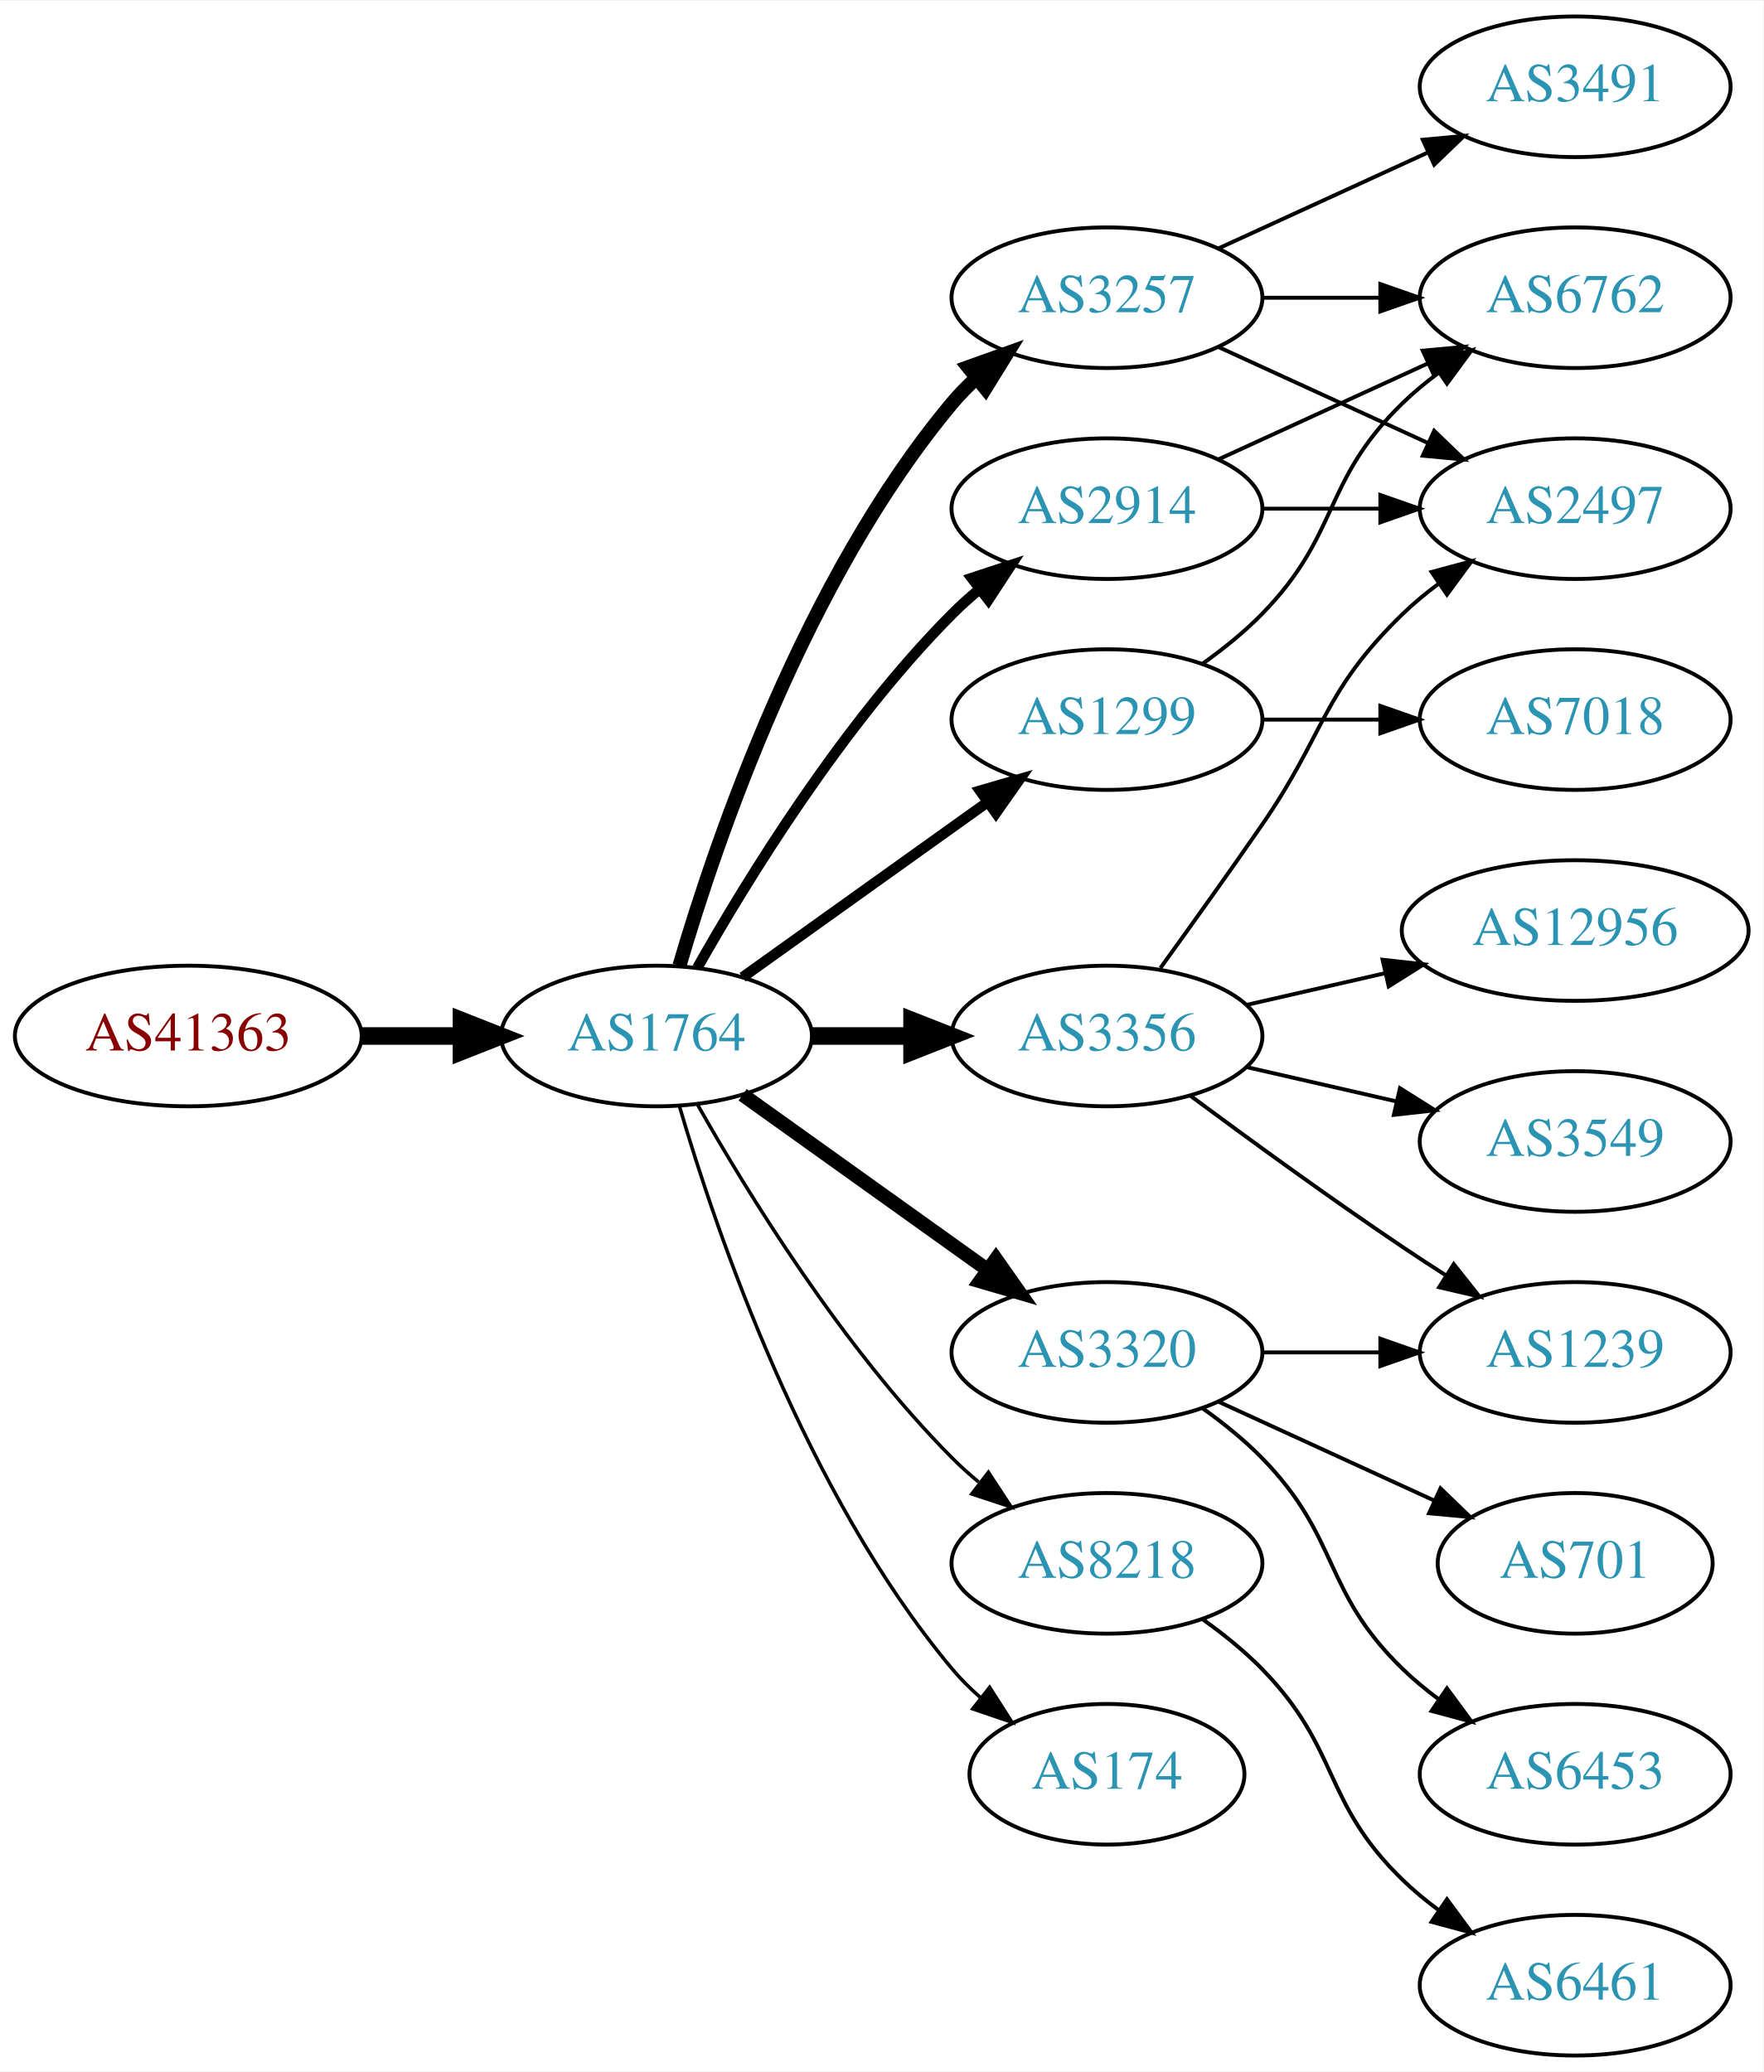
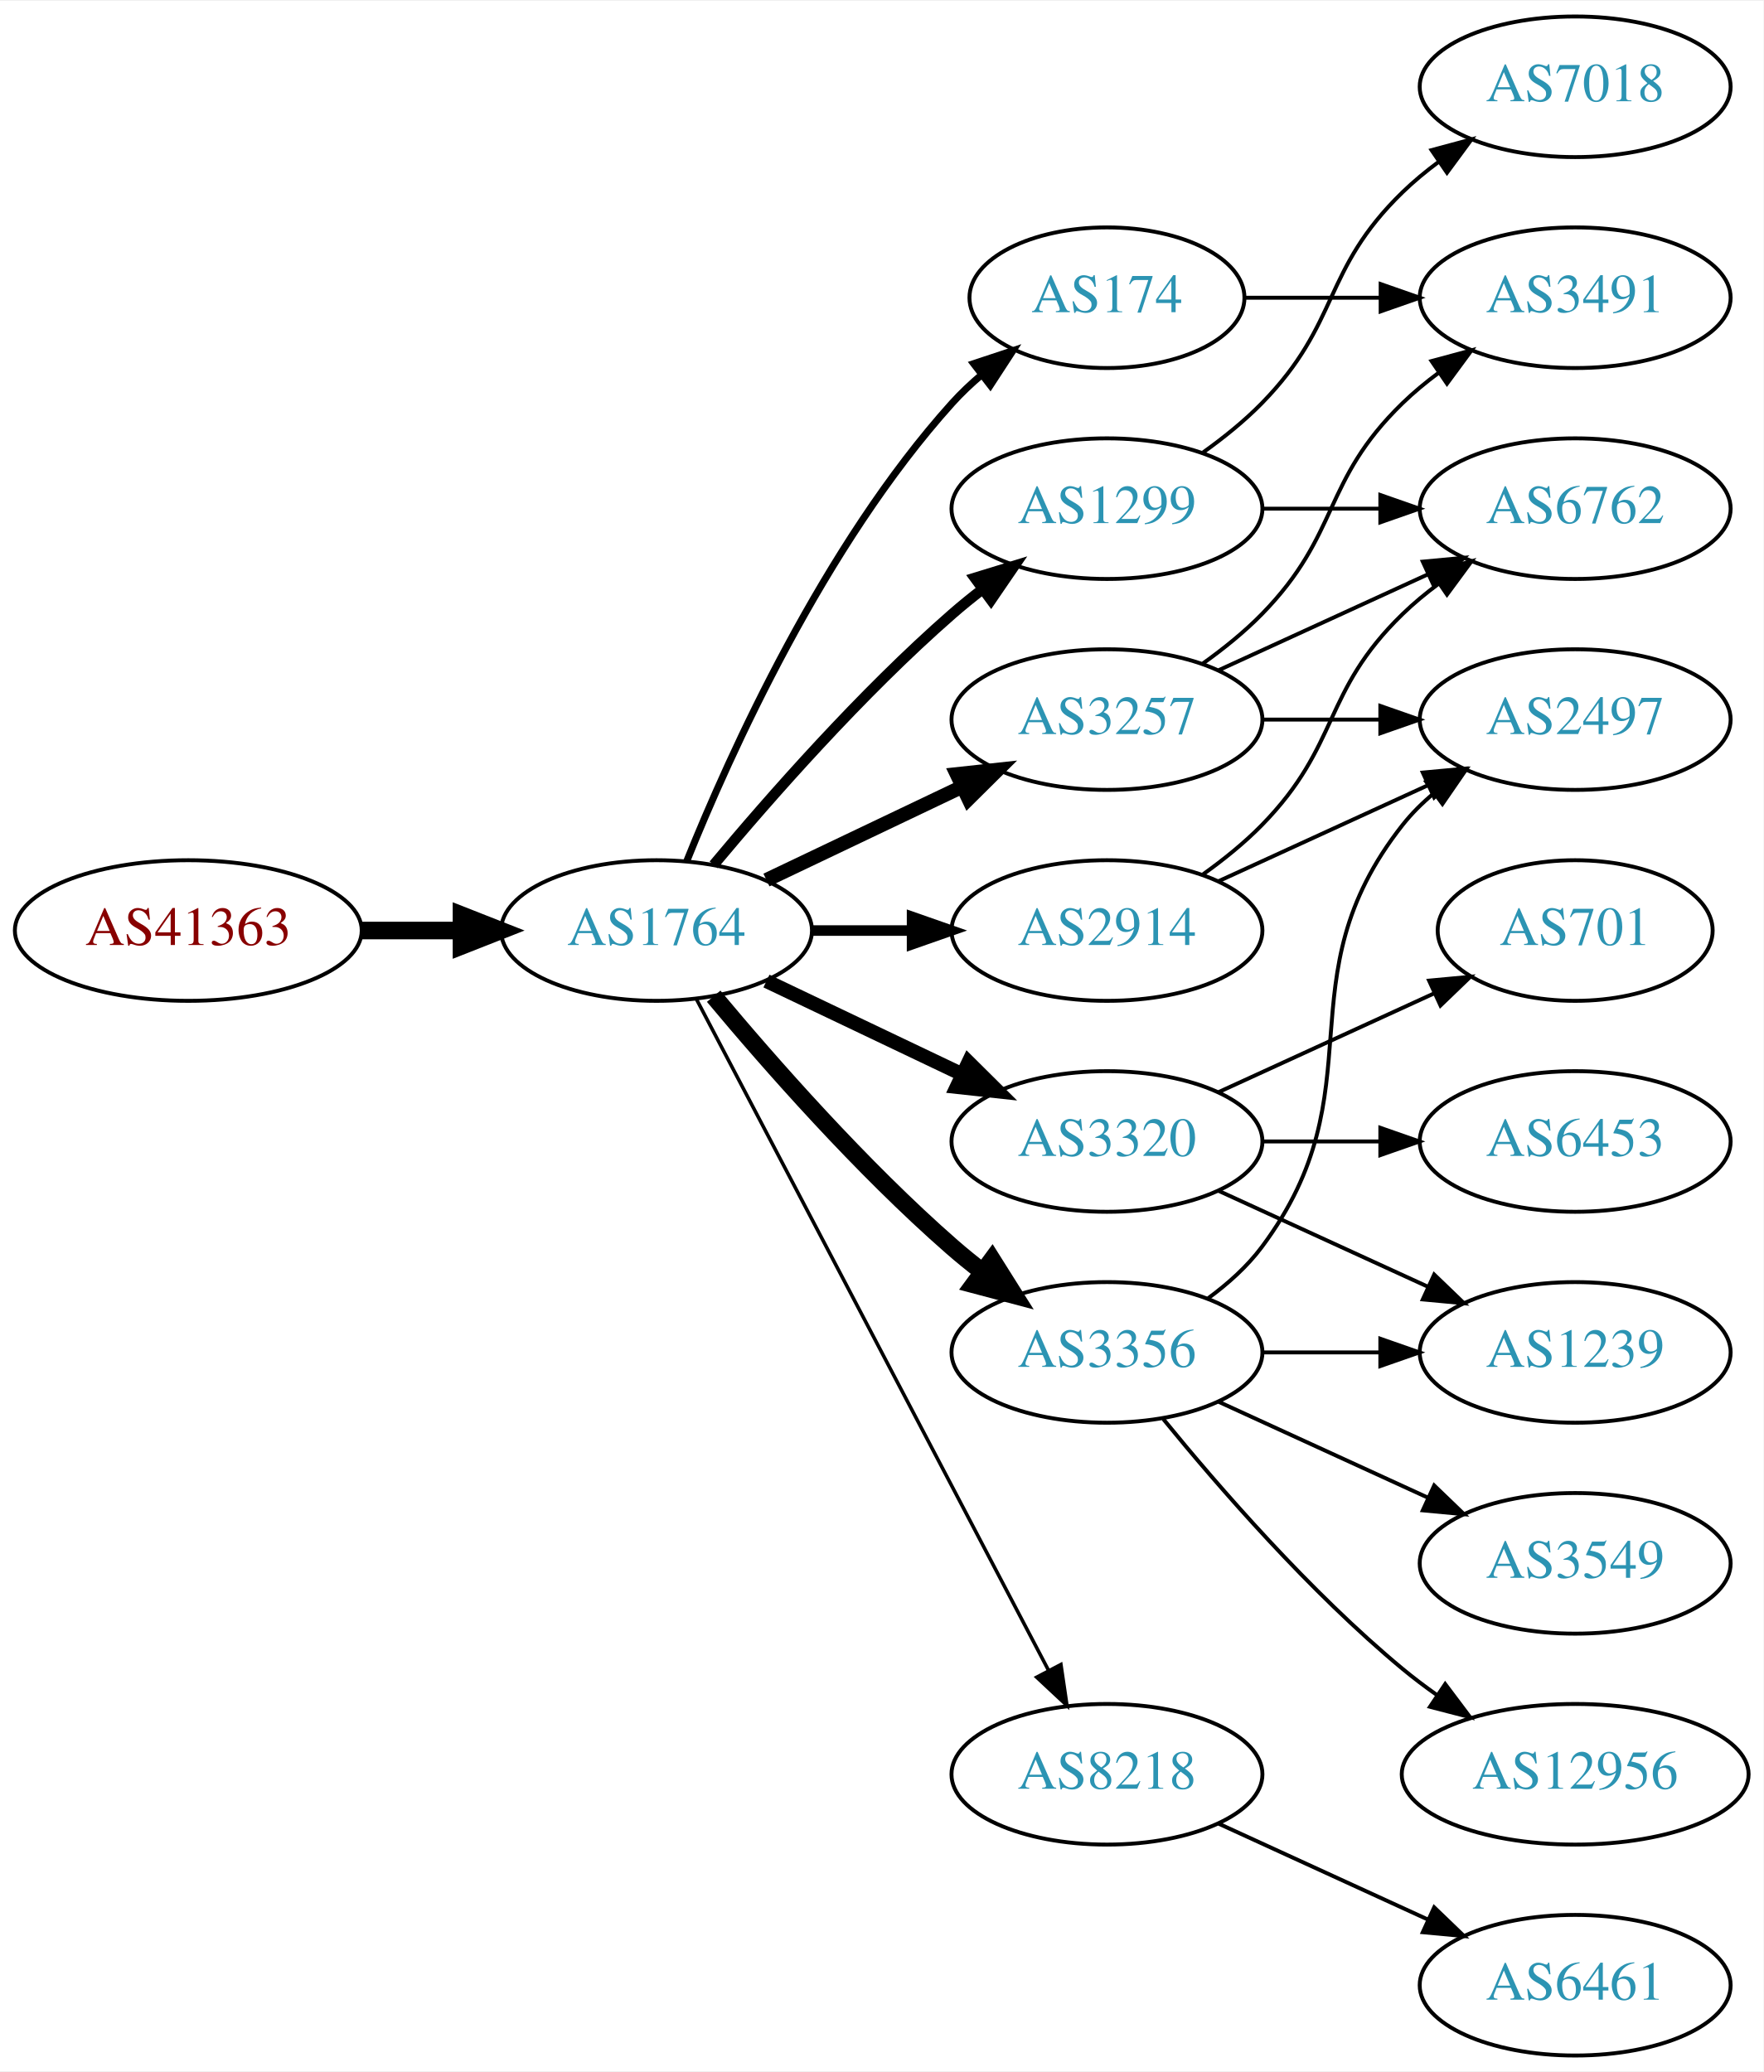
<svg xmlns="http://www.w3.org/2000/svg" xmlns:xlink="http://www.w3.org/1999/xlink" width="451pt" height="530pt" viewBox="0.00 0.00 451.37 530.00">
  <g id="graph0" class="graph" transform="scale(1 1) rotate(0) translate(4 526)">
    <polygon fill="white" stroke="none" points="-4,4 -4,-526 447.37,-526 447.37,4 -4,4" />
    <g id="node1" class="node">
      <g id="a_node1">
        <a xlink:href="/asn/41363" xlink:title="AS41363 ~ DI Gabriele Maria Plutzar [AT]">
-           <ellipse fill="#ffffff" stroke="black" cx="44.196" cy="-261" rx="44.393" ry="18" />
-           <text text-anchor="middle" x="44.196" y="-257.3" font-family="Times,serif" font-size="14.00" fill="#880000">AS41363</text>
+           <ellipse fill="#ffffff" stroke="black" cx="44.196" cy="-288" rx="44.393" ry="18" />
+           <text text-anchor="middle" x="44.196" y="-284.3" font-family="Times,serif" font-size="14.00" fill="#880000">AS41363</text>
        </a>
      </g>
    </g>
    <g id="node2" class="node">
      <g id="a_node2">
        <a xlink:href="/asn/1764" xlink:title="AS1764 ~ NEXTLAYER-AS [AT]">
-           <ellipse fill="#ffffff" stroke="black" cx="164.039" cy="-261" rx="39.794" ry="18" />
-           <text text-anchor="middle" x="164.039" y="-257.3" font-family="Times,serif" font-size="14.00" fill="#2c94b3">AS1764</text>
+           <ellipse fill="#ffffff" stroke="black" cx="164.039" cy="-288" rx="39.794" ry="18" />
+           <text text-anchor="middle" x="164.039" y="-284.3" font-family="Times,serif" font-size="14.00" fill="#2c94b3">AS1764</text>
        </a>
      </g>
    </g>
    <g id="edge1" class="edge">
-       <path fill="none" stroke="black" stroke-width="4.5" d="M88.407,-261C96.72,-261 105.482,-261 113.965,-261" />
-       <polygon fill="black" stroke="black" stroke-width="4.5" points="114.123,-264.938 124.123,-261 114.123,-257.063 114.123,-264.938" />
+       <path fill="none" stroke="black" stroke-width="4.5" d="M88.407,-288C96.72,-288 105.482,-288 113.965,-288" />
+       <polygon fill="black" stroke="black" stroke-width="4.5" points="114.123,-291.938 124.123,-288 114.123,-284.063 114.123,-291.938" />
    </g>
    <g id="node3" class="node">
      <g id="a_node3">
-         <a xlink:href="/asn/3257" xlink:title="AS3257 ~ GTT [DE]">
-           <ellipse fill="#ffffff" stroke="black" cx="279.332" cy="-450" rx="39.794" ry="18" />
-           <text text-anchor="middle" x="279.332" y="-446.3" font-family="Times,serif" font-size="14.00" fill="#2c94b3">AS3257</text>
+         <a xlink:href="/asn/174" xlink:title="AS174 ~ Cogent Communications [US]">
+           <ellipse fill="#ffffff" stroke="black" cx="279.332" cy="-450" rx="35.194" ry="18" />
+           <text text-anchor="middle" x="279.332" y="-446.3" font-family="Times,serif" font-size="14.00" fill="#2c94b3">AS174</text>
        </a>
      </g>
    </g>
    <g id="edge2" class="edge">
-       <path fill="none" stroke="black" stroke-width="3.6" d="M169.913,-279.002C179.227,-310.844 202.043,-377.981 239.685,-423 241.555,-425.237 243.654,-427.374 245.88,-429.396" />
-       <polygon fill="black" stroke="black" stroke-width="3.6" points="243.823,-432.234 253.799,-435.804 248.227,-426.793 243.823,-432.234" />
+       <path fill="none" stroke="black" stroke-width="1.8" d="M171.786,-305.787C182.837,-333.243 206.891,-386.578 239.685,-423 242.001,-425.572 244.606,-428.03 247.341,-430.343" />
+       <polygon fill="black" stroke="black" stroke-width="1.8" points="245.207,-433.117 255.264,-436.448 249.479,-427.572 245.207,-433.117" />
    </g>
    <g id="node4" class="node">
      <g id="a_node4">
-         <a xlink:href="/asn/8218" xlink:title="AS8218 ~ legacy Neotelecoms [FR]">
-           <ellipse fill="#ffffff" stroke="black" cx="279.332" cy="-126" rx="39.794" ry="18" />
-           <text text-anchor="middle" x="279.332" y="-122.3" font-family="Times,serif" font-size="14.00" fill="#2c94b3">AS8218</text>
+         <a xlink:href="/asn/1299" xlink:title="AS1299 ~ Telia Carrier [EU]">
+           <ellipse fill="#ffffff" stroke="black" cx="279.332" cy="-396" rx="39.794" ry="18" />
+           <text text-anchor="middle" x="279.332" y="-392.3" font-family="Times,serif" font-size="14.00" fill="#2c94b3">AS1299</text>
        </a>
      </g>
    </g>
    <g id="edge3" class="edge">
-       <path fill="none" stroke="black" stroke-width="0.9" d="M174.498,-243.51C187.28,-220.904 211.712,-181.114 239.685,-153 241.796,-150.879 244.092,-148.812 246.477,-146.829" />
-       <polygon fill="black" stroke="black" stroke-width="0.9" points="248.993,-149.31 254.793,-140.444 244.73,-143.758 248.993,-149.31" />
+       <path fill="none" stroke="black" stroke-width="2.7" d="M178.669,-304.817C192.951,-321.929 216.498,-348.745 239.685,-369 242.151,-371.154 244.789,-373.294 247.487,-375.372" />
+       <polygon fill="black" stroke="black" stroke-width="2.7" points="245.512,-378.264 255.641,-381.37 249.66,-372.625 245.512,-378.264" />
    </g>
    <g id="node5" class="node">
      <g id="a_node5">
-         <a xlink:href="/asn/174" xlink:title="AS174 ~ Cogent Communications [US]">
-           <ellipse fill="#ffffff" stroke="black" cx="279.332" cy="-72" rx="35.194" ry="18" />
-           <text text-anchor="middle" x="279.332" y="-68.3" font-family="Times,serif" font-size="14.00" fill="#2c94b3">AS174</text>
+         <a xlink:href="/asn/3257" xlink:title="AS3257 ~ GTT [DE]">
+           <ellipse fill="#ffffff" stroke="black" cx="279.332" cy="-342" rx="39.794" ry="18" />
+           <text text-anchor="middle" x="279.332" y="-338.3" font-family="Times,serif" font-size="14.00" fill="#2c94b3">AS3257</text>
        </a>
      </g>
    </g>
    <g id="edge4" class="edge">
-       <path fill="none" stroke="black" stroke-width="0.9" d="M169.913,-242.998C179.227,-211.156 202.043,-144.019 239.685,-99 241.838,-96.426 244.292,-93.983 246.896,-91.697" />
-       <polygon fill="black" stroke="black" stroke-width="0.9" points="249.303,-94.257 255.007,-85.328 244.98,-88.751 249.303,-94.257" />
+       <path fill="none" stroke="black" stroke-width="3.6" d="M192.175,-300.934C207.169,-308.081 225.99,-317.052 242.213,-324.785" />
+       <polygon fill="black" stroke="black" stroke-width="3.6" points="240.884,-328.028 251.417,-329.171 243.895,-321.709 240.884,-328.028" />
    </g>
    <g id="node6" class="node">
      <g id="a_node6">
-         <a xlink:href="/asn/1299" xlink:title="AS1299 ~ Telia Carrier [EU]">
-           <ellipse fill="#ffffff" stroke="black" cx="279.332" cy="-342" rx="39.794" ry="18" />
-           <text text-anchor="middle" x="279.332" y="-338.3" font-family="Times,serif" font-size="14.00" fill="#2c94b3">AS1299</text>
+         <a xlink:href="/asn/2914" xlink:title="AS2914 ~ NTT America, Inc. [US]">
+           <ellipse fill="#ffffff" stroke="black" cx="279.332" cy="-288" rx="39.794" ry="18" />
+           <text text-anchor="middle" x="279.332" y="-284.3" font-family="Times,serif" font-size="14.00" fill="#2c94b3">AS2914</text>
        </a>
      </g>
    </g>
    <g id="edge5" class="edge">
-       <path fill="none" stroke="black" stroke-width="2.7" d="M186.083,-276.046C203.697,-288.639 229.036,-306.755 248.701,-320.816" />
-       <polygon fill="black" stroke="black" stroke-width="2.7" points="246.845,-323.791 257.016,-326.76 250.917,-318.097 246.845,-323.791" />
+       <path fill="none" stroke="black" stroke-width="2.7" d="M203.711,-288C211.914,-288 220.678,-288 229.21,-288" />
+       <polygon fill="black" stroke="black" stroke-width="2.7" points="229.449,-291.5 239.449,-288 229.449,-284.5 229.449,-291.5" />
    </g>
    <g id="node7" class="node">
      <g id="a_node7">
-         <a xlink:href="/asn/2914" xlink:title="AS2914 ~ NTT America, Inc. [US]">
-           <ellipse fill="#ffffff" stroke="black" cx="279.332" cy="-396" rx="39.794" ry="18" />
-           <text text-anchor="middle" x="279.332" y="-392.3" font-family="Times,serif" font-size="14.00" fill="#2c94b3">AS2914</text>
+         <a xlink:href="/asn/3320" xlink:title="AS3320 ~ DTAG [DE]">
+           <ellipse fill="#ffffff" stroke="black" cx="279.332" cy="-234" rx="39.794" ry="18" />
+           <text text-anchor="middle" x="279.332" y="-230.3" font-family="Times,serif" font-size="14.00" fill="#2c94b3">AS3320</text>
        </a>
      </g>
    </g>
    <g id="edge6" class="edge">
-       <path fill="none" stroke="black" stroke-width="2.7" d="M174.498,-278.49C187.28,-301.096 211.712,-340.886 239.685,-369 241.796,-371.121 244.092,-373.188 246.477,-375.171" />
-       <polygon fill="black" stroke="black" stroke-width="2.7" points="244.73,-378.242 254.793,-381.556 248.993,-372.69 244.73,-378.242" />
+       <path fill="none" stroke="black" stroke-width="3.6" d="M192.175,-275.066C207.169,-267.919 225.99,-258.948 242.213,-251.215" />
+       <polygon fill="black" stroke="black" stroke-width="3.6" points="243.895,-254.291 251.417,-246.829 240.884,-247.972 243.895,-254.291" />
    </g>
    <g id="node8" class="node">
      <g id="a_node8">
        <a xlink:href="/asn/3356" xlink:title="AS3356 ~ Level 3 Parent, LLC [US]">
-           <ellipse fill="#ffffff" stroke="black" cx="279.332" cy="-261" rx="39.794" ry="18" />
-           <text text-anchor="middle" x="279.332" y="-257.3" font-family="Times,serif" font-size="14.00" fill="#2c94b3">AS3356</text>
+           <ellipse fill="#ffffff" stroke="black" cx="279.332" cy="-180" rx="39.794" ry="18" />
+           <text text-anchor="middle" x="279.332" y="-176.3" font-family="Times,serif" font-size="14.00" fill="#2c94b3">AS3356</text>
        </a>
      </g>
    </g>
    <g id="edge7" class="edge">
-       <path fill="none" stroke="black" stroke-width="4.5" d="M203.711,-261C211.914,-261 220.678,-261 229.21,-261" />
-       <polygon fill="black" stroke="black" stroke-width="4.5" points="229.449,-264.938 239.449,-261 229.449,-257.063 229.449,-264.938" />
+       <path fill="none" stroke="black" stroke-width="4.5" d="M178.669,-271.183C192.951,-254.071 216.498,-227.255 239.685,-207 242.151,-204.846 244.789,-202.706 247.487,-200.628" />
+       <polygon fill="black" stroke="black" stroke-width="4.5" points="249.919,-203.727 255.641,-194.63 245.252,-197.384 249.919,-203.727" />
    </g>
    <g id="node9" class="node">
      <g id="a_node9">
-         <a xlink:href="/asn/3320" xlink:title="AS3320 ~ DTAG [DE]">
-           <ellipse fill="#ffffff" stroke="black" cx="279.332" cy="-180" rx="39.794" ry="18" />
-           <text text-anchor="middle" x="279.332" y="-176.3" font-family="Times,serif" font-size="14.00" fill="#2c94b3">AS3320</text>
+         <a xlink:href="/asn/8218" xlink:title="AS8218 ~ legacy Neotelecoms [FR]">
+           <ellipse fill="#ffffff" stroke="black" cx="279.332" cy="-72" rx="39.794" ry="18" />
+           <text text-anchor="middle" x="279.332" y="-68.3" font-family="Times,serif" font-size="14.00" fill="#2c94b3">AS8218</text>
        </a>
      </g>
    </g>
    <g id="edge8" class="edge">
-       <path fill="none" stroke="black" stroke-width="3.6" d="M186.083,-245.954C203.697,-233.361 229.036,-215.245 248.701,-201.184" />
-       <polygon fill="black" stroke="black" stroke-width="3.6" points="250.917,-203.903 257.016,-195.24 246.845,-198.209 250.917,-203.903" />
+       <path fill="none" stroke="black" stroke-width="0.9" d="M174.31,-270.324C194.151,-232.495 240.829,-143.501 264.316,-98.722" />
+       <polygon fill="black" stroke="black" stroke-width="0.9" points="267.546,-100.099 269.091,-89.618 261.347,-96.848 267.546,-100.099" />
    </g>
    <g id="node10" class="node">
      <g id="a_node10">
-         <a xlink:href="/asn/2497" xlink:title="AS2497 ~ Internet Initiative Japan Inc. [JP]">
-           <ellipse fill="#ffffff" stroke="black" cx="399.174" cy="-396" rx="39.794" ry="18" />
-           <text text-anchor="middle" x="399.174" y="-392.3" font-family="Times,serif" font-size="14.00" fill="#2c94b3">AS2497</text>
-         </a>
-       </g>
-     </g>
-     <g id="edge9" class="edge">
-       <path fill="none" stroke="black" d="M307.96,-437.339C323.917,-430.027 344.188,-420.739 361.471,-412.819" />
-       <polygon fill="black" stroke="black" points="363.085,-415.929 370.718,-408.581 360.169,-409.565 363.085,-415.929" />
+         <a xlink:href="/asn/3491" xlink:title="AS3491 ~ PCCW Global, Inc. [US]">
+           <ellipse fill="#ffffff" stroke="black" cx="399.174" cy="-450" rx="39.794" ry="18" />
+           <text text-anchor="middle" x="399.174" y="-446.3" font-family="Times,serif" font-size="14.00" fill="#2c94b3">AS3491</text>
+         </a>
+       </g>
+     </g>
+     <g id="edge12" class="edge">
+       <path fill="none" stroke="black" d="M314.733,-450C325.557,-450 337.725,-450 349.352,-450" />
+       <polygon fill="black" stroke="black" points="349.383,-453.5 359.383,-450 349.383,-446.5 349.383,-453.5" />
    </g>
    <g id="node11" class="node">
      <g id="a_node11">
-         <a xlink:href="/asn/3491" xlink:title="AS3491 ~ PCCW Global, Inc. [US]">
+         <a xlink:href="/asn/6762" xlink:title="AS6762 ~ TELECOM ITALIA SPARKLE S.p.A. [IT]">
+           <ellipse fill="#ffffff" stroke="black" cx="399.174" cy="-396" rx="39.794" ry="18" />
+           <text text-anchor="middle" x="399.174" y="-392.3" font-family="Times,serif" font-size="14.00" fill="#2c94b3">AS6762</text>
+         </a>
+       </g>
+     </g>
+     <g id="edge23" class="edge">
+       <path fill="none" stroke="black" d="M319.244,-396C328.798,-396 339.147,-396 349.11,-396" />
+       <polygon fill="black" stroke="black" points="349.302,-399.5 359.302,-396 349.302,-392.5 349.302,-399.5" />
+     </g>
+     <g id="node19" class="node">
+       <g id="a_node19">
+         <a xlink:href="/asn/7018" xlink:title="AS7018 ~ AT&amp;T Services, Inc. [US]">
          <ellipse fill="#ffffff" stroke="black" cx="399.174" cy="-504" rx="39.794" ry="18" />
-           <text text-anchor="middle" x="399.174" y="-500.3" font-family="Times,serif" font-size="14.00" fill="#2c94b3">AS3491</text>
-         </a>
-       </g>
+           <text text-anchor="middle" x="399.174" y="-500.3" font-family="Times,serif" font-size="14.00" fill="#2c94b3">AS7018</text>
+         </a>
+       </g>
+     </g>
+     <g id="edge24" class="edge">
+       <path fill="none" stroke="black" d="M303.926,-410.389C309.182,-414.148 314.513,-418.437 318.978,-423 339.151,-443.617 334.285,-456.906 354.978,-477 357.823,-479.763 360.997,-482.386 364.297,-484.834" />
+       <polygon fill="black" stroke="black" points="362.414,-487.786 372.645,-490.538 366.363,-482.006 362.414,-487.786" />
+     </g>
+     <g id="edge9" class="edge">
+       <path fill="none" stroke="black" d="M303.926,-356.389C309.182,-360.148 314.513,-364.437 318.978,-369 339.151,-389.617 334.285,-402.906 354.978,-423 357.823,-425.763 360.997,-428.386 364.297,-430.834" />
+       <polygon fill="black" stroke="black" points="362.414,-433.786 372.645,-436.538 366.363,-428.006 362.414,-433.786" />
    </g>
    <g id="edge10" class="edge">
-       <path fill="none" stroke="black" d="M307.96,-462.661C323.917,-469.973 344.188,-479.261 361.471,-487.181" />
-       <polygon fill="black" stroke="black" points="360.169,-490.435 370.718,-491.419 363.085,-484.071 360.169,-490.435" />
+       <path fill="none" stroke="black" d="M307.96,-354.661C323.917,-361.973 344.188,-371.261 361.471,-379.181" />
+       <polygon fill="black" stroke="black" points="360.169,-382.435 370.718,-383.419 363.085,-376.071 360.169,-382.435" />
    </g>
    <g id="node12" class="node">
      <g id="a_node12">
-         <a xlink:href="/asn/6762" xlink:title="AS6762 ~ TELECOM ITALIA SPARKLE S.p.A. [IT]">
-           <ellipse fill="#ffffff" stroke="black" cx="399.174" cy="-450" rx="39.794" ry="18" />
-           <text text-anchor="middle" x="399.174" y="-446.3" font-family="Times,serif" font-size="14.00" fill="#2c94b3">AS6762</text>
+         <a xlink:href="/asn/2497" xlink:title="AS2497 ~ Internet Initiative Japan Inc. [JP]">
+           <ellipse fill="#ffffff" stroke="black" cx="399.174" cy="-342" rx="39.794" ry="18" />
+           <text text-anchor="middle" x="399.174" y="-338.3" font-family="Times,serif" font-size="14.00" fill="#2c94b3">AS2497</text>
        </a>
      </g>
    </g>
    <g id="edge11" class="edge">
-       <path fill="none" stroke="black" d="M319.244,-450C328.798,-450 339.147,-450 349.11,-450" />
-       <polygon fill="black" stroke="black" points="349.302,-453.5 359.302,-450 349.302,-446.5 349.302,-453.5" />
+       <path fill="none" stroke="black" d="M319.244,-342C328.798,-342 339.147,-342 349.11,-342" />
+       <polygon fill="black" stroke="black" points="349.302,-345.5 359.302,-342 349.302,-338.5 349.302,-345.5" />
+     </g>
+     <g id="edge13" class="edge">
+       <path fill="none" stroke="black" d="M303.926,-302.389C309.182,-306.148 314.513,-310.437 318.978,-315 339.151,-335.617 334.285,-348.906 354.978,-369 357.823,-371.763 360.997,-374.386 364.297,-376.834" />
+       <polygon fill="black" stroke="black" points="362.414,-379.786 372.645,-382.538 366.363,-374.006 362.414,-379.786" />
+     </g>
+     <g id="edge14" class="edge">
+       <path fill="none" stroke="black" d="M307.96,-300.661C323.917,-307.973 344.188,-317.261 361.471,-325.181" />
+       <polygon fill="black" stroke="black" points="360.169,-328.435 370.718,-329.419 363.085,-322.071 360.169,-328.435" />
    </g>
    <g id="node13" class="node">
      <g id="a_node13">
+         <a xlink:href="/asn/701" xlink:title="AS701 ~ UUNET [US]">
+           <ellipse fill="#ffffff" stroke="black" cx="399.174" cy="-288" rx="35.194" ry="18" />
+           <text text-anchor="middle" x="399.174" y="-284.3" font-family="Times,serif" font-size="14.00" fill="#2c94b3">AS701</text>
+         </a>
+       </g>
+     </g>
+     <g id="edge15" class="edge">
+       <path fill="none" stroke="black" d="M307.96,-246.661C324.377,-254.183 345.358,-263.798 362.955,-271.861" />
+       <polygon fill="black" stroke="black" points="361.783,-275.174 372.332,-276.158 364.7,-268.811 361.783,-275.174" />
+     </g>
+     <g id="node14" class="node">
+       <g id="a_node14">
+         <a xlink:href="/asn/6453" xlink:title="AS6453 ~ TATA COMMUNICATIONS (AMERICA) INC [US]">
+           <ellipse fill="#ffffff" stroke="black" cx="399.174" cy="-234" rx="39.794" ry="18" />
+           <text text-anchor="middle" x="399.174" y="-230.3" font-family="Times,serif" font-size="14.00" fill="#2c94b3">AS6453</text>
+         </a>
+       </g>
+     </g>
+     <g id="edge16" class="edge">
+       <path fill="none" stroke="black" d="M319.244,-234C328.798,-234 339.147,-234 349.11,-234" />
+       <polygon fill="black" stroke="black" points="349.302,-237.5 359.302,-234 349.302,-230.5 349.302,-237.5" />
+     </g>
+     <g id="node15" class="node">
+       <g id="a_node15">
+         <a xlink:href="/asn/1239" xlink:title="AS1239 ~ Sprint [US]">
+           <ellipse fill="#ffffff" stroke="black" cx="399.174" cy="-180" rx="39.794" ry="18" />
+           <text text-anchor="middle" x="399.174" y="-176.3" font-family="Times,serif" font-size="14.00" fill="#2c94b3">AS1239</text>
+         </a>
+       </g>
+     </g>
+     <g id="edge17" class="edge">
+       <path fill="none" stroke="black" d="M307.96,-221.339C323.917,-214.027 344.188,-204.739 361.471,-196.819" />
+       <polygon fill="black" stroke="black" points="363.085,-199.929 370.718,-192.581 360.169,-193.565 363.085,-199.929" />
+     </g>
+     <g id="edge20" class="edge">
+       <path fill="none" stroke="black" d="M305.262,-193.882C310.338,-197.611 315.256,-202.016 318.978,-207 349.249,-247.542 323.679,-275.246 354.978,-315 357.303,-317.953 360.047,-320.67 363.006,-323.147" />
+       <polygon fill="black" stroke="black" points="361.065,-326.064 371.203,-329.145 365.199,-320.415 361.065,-326.064" />
+     </g>
+     <g id="edge19" class="edge">
+       <path fill="none" stroke="black" d="M319.244,-180C328.798,-180 339.147,-180 349.11,-180" />
+       <polygon fill="black" stroke="black" points="349.302,-183.5 359.302,-180 349.302,-176.5 349.302,-183.5" />
+     </g>
+     <g id="node16" class="node">
+       <g id="a_node16">
+         <a xlink:href="/asn/3549" xlink:title="AS3549 ~ Level 3 Parent, LLC [US]">
+           <ellipse fill="#ffffff" stroke="black" cx="399.174" cy="-126" rx="39.794" ry="18" />
+           <text text-anchor="middle" x="399.174" y="-122.3" font-family="Times,serif" font-size="14.00" fill="#2c94b3">AS3549</text>
+         </a>
+       </g>
+     </g>
+     <g id="edge18" class="edge">
+       <path fill="none" stroke="black" d="M307.96,-167.339C323.917,-160.027 344.188,-150.739 361.471,-142.819" />
+       <polygon fill="black" stroke="black" points="363.085,-145.929 370.718,-138.581 360.169,-139.565 363.085,-145.929" />
+     </g>
+     <g id="node17" class="node">
+       <g id="a_node17">
+         <a xlink:href="/asn/12956" xlink:title="AS12956 ~ TELXIUS [ES]">
+           <ellipse fill="#ffffff" stroke="black" cx="399.174" cy="-72" rx="44.393" ry="18" />
+           <text text-anchor="middle" x="399.174" y="-68.3" font-family="Times,serif" font-size="14.00" fill="#2c94b3">AS12956</text>
+         </a>
+       </g>
+     </g>
+     <g id="edge21" class="edge">
+       <path fill="none" stroke="black" d="M293.751,-162.935C307.865,-145.625 331.28,-118.655 354.978,-99 357.716,-96.729 360.659,-94.506 363.677,-92.37" />
+       <polygon fill="black" stroke="black" points="365.903,-95.092 372.266,-86.621 362.009,-89.275 365.903,-95.092" />
+     </g>
+     <g id="node18" class="node">
+       <g id="a_node18">
        <a xlink:href="/asn/6461" xlink:title="AS6461 ~ Zayo Bandwidth [US]">
          <ellipse fill="#ffffff" stroke="black" cx="399.174" cy="-18" rx="39.794" ry="18" />
          <text text-anchor="middle" x="399.174" y="-14.3" font-family="Times,serif" font-size="14.00" fill="#2c94b3">AS6461</text>
        </a>
      </g>
    </g>
-     <g id="edge12" class="edge">
-       <path fill="none" stroke="black" d="M303.926,-111.611C309.182,-107.852 314.513,-103.563 318.978,-99 339.151,-78.383 334.285,-65.094 354.978,-45 357.823,-42.237 360.997,-39.614 364.297,-37.166" />
-       <polygon fill="black" stroke="black" points="366.363,-39.993 372.645,-31.462 362.414,-34.214 366.363,-39.993" />
-     </g>
-     <g id="edge18" class="edge">
-       <path fill="none" stroke="black" d="M303.926,-356.389C309.182,-360.148 314.513,-364.437 318.978,-369 339.151,-389.617 334.285,-402.906 354.978,-423 357.823,-425.763 360.997,-428.386 364.297,-430.834" />
-       <polygon fill="black" stroke="black" points="362.414,-433.786 372.645,-436.538 366.363,-428.006 362.414,-433.786" />
-     </g>
-     <g id="node17" class="node">
-       <g id="a_node17">
-         <a xlink:href="/asn/7018" xlink:title="AS7018 ~ AT&amp;T Services, Inc. [US]">
-           <ellipse fill="#ffffff" stroke="black" cx="399.174" cy="-342" rx="39.794" ry="18" />
-           <text text-anchor="middle" x="399.174" y="-338.3" font-family="Times,serif" font-size="14.00" fill="#2c94b3">AS7018</text>
-         </a>
-       </g>
-     </g>
-     <g id="edge17" class="edge">
-       <path fill="none" stroke="black" d="M319.244,-342C328.798,-342 339.147,-342 349.11,-342" />
-       <polygon fill="black" stroke="black" points="349.302,-345.5 359.302,-342 349.302,-338.5 349.302,-345.5" />
-     </g>
-     <g id="edge23" class="edge">
-       <path fill="none" stroke="black" d="M319.244,-396C328.798,-396 339.147,-396 349.11,-396" />
-       <polygon fill="black" stroke="black" points="349.302,-399.5 359.302,-396 349.302,-392.5 349.302,-399.5" />
-     </g>
    <g id="edge22" class="edge">
-       <path fill="none" stroke="black" d="M307.96,-408.661C323.917,-415.973 344.188,-425.261 361.471,-433.181" />
-       <polygon fill="black" stroke="black" points="360.169,-436.435 370.718,-437.419 363.085,-430.071 360.169,-436.435" />
-     </g>
-     <g id="edge16" class="edge">
-       <path fill="none" stroke="black" d="M293.011,-278.406C300.626,-288.937 310.459,-302.67 318.978,-315 335.374,-338.731 334.285,-348.906 354.978,-369 357.823,-371.763 360.997,-374.386 364.297,-376.834" />
-       <polygon fill="black" stroke="black" points="362.414,-379.786 372.645,-382.538 366.363,-374.006 362.414,-379.786" />
-     </g>
-     <g id="node14" class="node">
-       <g id="a_node14">
-         <a xlink:href="/asn/12956" xlink:title="AS12956 ~ TELXIUS [ES]">
-           <ellipse fill="#ffffff" stroke="black" cx="399.174" cy="-288" rx="44.393" ry="18" />
-           <text text-anchor="middle" x="399.174" y="-284.3" font-family="Times,serif" font-size="14.00" fill="#2c94b3">AS12956</text>
-         </a>
-       </g>
-     </g>
-     <g id="edge13" class="edge">
-       <path fill="none" stroke="black" d="M315.051,-268.955C326.189,-271.507 338.725,-274.379 350.618,-277.104" />
-       <polygon fill="black" stroke="black" points="349.883,-280.526 360.412,-279.348 351.446,-273.703 349.883,-280.526" />
-     </g>
-     <g id="node15" class="node">
-       <g id="a_node15">
-         <a xlink:href="/asn/3549" xlink:title="AS3549 ~ Level 3 Parent, LLC [US]">
-           <ellipse fill="#ffffff" stroke="black" cx="399.174" cy="-234" rx="39.794" ry="18" />
-           <text text-anchor="middle" x="399.174" y="-230.3" font-family="Times,serif" font-size="14.00" fill="#2c94b3">AS3549</text>
-         </a>
-       </g>
-     </g>
-     <g id="edge14" class="edge">
-       <path fill="none" stroke="black" d="M315.051,-253.045C327.051,-250.296 340.672,-247.175 353.364,-244.267" />
-       <polygon fill="black" stroke="black" points="354.33,-247.636 363.296,-241.991 352.767,-240.813 354.33,-247.636" />
-     </g>
-     <g id="node16" class="node">
-       <g id="a_node16">
-         <a xlink:href="/asn/1239" xlink:title="AS1239 ~ Sprint [US]">
-           <ellipse fill="#ffffff" stroke="black" cx="399.174" cy="-180" rx="39.794" ry="18" />
-           <text text-anchor="middle" x="399.174" y="-176.3" font-family="Times,serif" font-size="14.00" fill="#2c94b3">AS1239</text>
-         </a>
-       </g>
-     </g>
-     <g id="edge15" class="edge">
-       <path fill="none" stroke="black" d="M300.662,-245.723C315.524,-234.696 336.269,-219.593 354.978,-207 358.527,-204.611 362.277,-202.161 366.026,-199.758" />
-       <polygon fill="black" stroke="black" points="368.094,-202.591 374.674,-194.288 364.352,-196.675 368.094,-202.591" />
-     </g>
-     <g id="edge21" class="edge">
-       <path fill="none" stroke="black" d="M319.244,-180C328.798,-180 339.147,-180 349.11,-180" />
-       <polygon fill="black" stroke="black" points="349.302,-183.5 359.302,-180 349.302,-176.5 349.302,-183.5" />
-     </g>
-     <g id="node18" class="node">
-       <g id="a_node18">
-         <a xlink:href="/asn/701" xlink:title="AS701 ~ UUNET [US]">
-           <ellipse fill="#ffffff" stroke="black" cx="399.174" cy="-126" rx="35.194" ry="18" />
-           <text text-anchor="middle" x="399.174" y="-122.3" font-family="Times,serif" font-size="14.00" fill="#2c94b3">AS701</text>
-         </a>
-       </g>
-     </g>
-     <g id="edge19" class="edge">
-       <path fill="none" stroke="black" d="M307.96,-167.339C324.377,-159.817 345.358,-150.202 362.955,-142.139" />
-       <polygon fill="black" stroke="black" points="364.7,-145.189 372.332,-137.842 361.783,-138.826 364.7,-145.189" />
-     </g>
-     <g id="node19" class="node">
-       <g id="a_node19">
-         <a xlink:href="/asn/6453" xlink:title="AS6453 ~ TATA COMMUNICATIONS (AMERICA) INC [US]">
-           <ellipse fill="#ffffff" stroke="black" cx="399.174" cy="-72" rx="39.794" ry="18" />
-           <text text-anchor="middle" x="399.174" y="-68.3" font-family="Times,serif" font-size="14.00" fill="#2c94b3">AS6453</text>
-         </a>
-       </g>
-     </g>
-     <g id="edge20" class="edge">
-       <path fill="none" stroke="black" d="M303.926,-165.611C309.182,-161.852 314.513,-157.563 318.978,-153 339.151,-132.383 334.285,-119.094 354.978,-99 357.823,-96.237 360.997,-93.614 364.297,-91.166" />
-       <polygon fill="black" stroke="black" points="366.363,-93.993 372.645,-85.462 362.414,-88.214 366.363,-93.993" />
+       <path fill="none" stroke="black" d="M307.96,-59.339C323.917,-52.027 344.188,-42.739 361.471,-34.819" />
+       <polygon fill="black" stroke="black" points="363.085,-37.929 370.718,-30.581 360.169,-31.565 363.085,-37.929" />
    </g>
  </g>
</svg>
